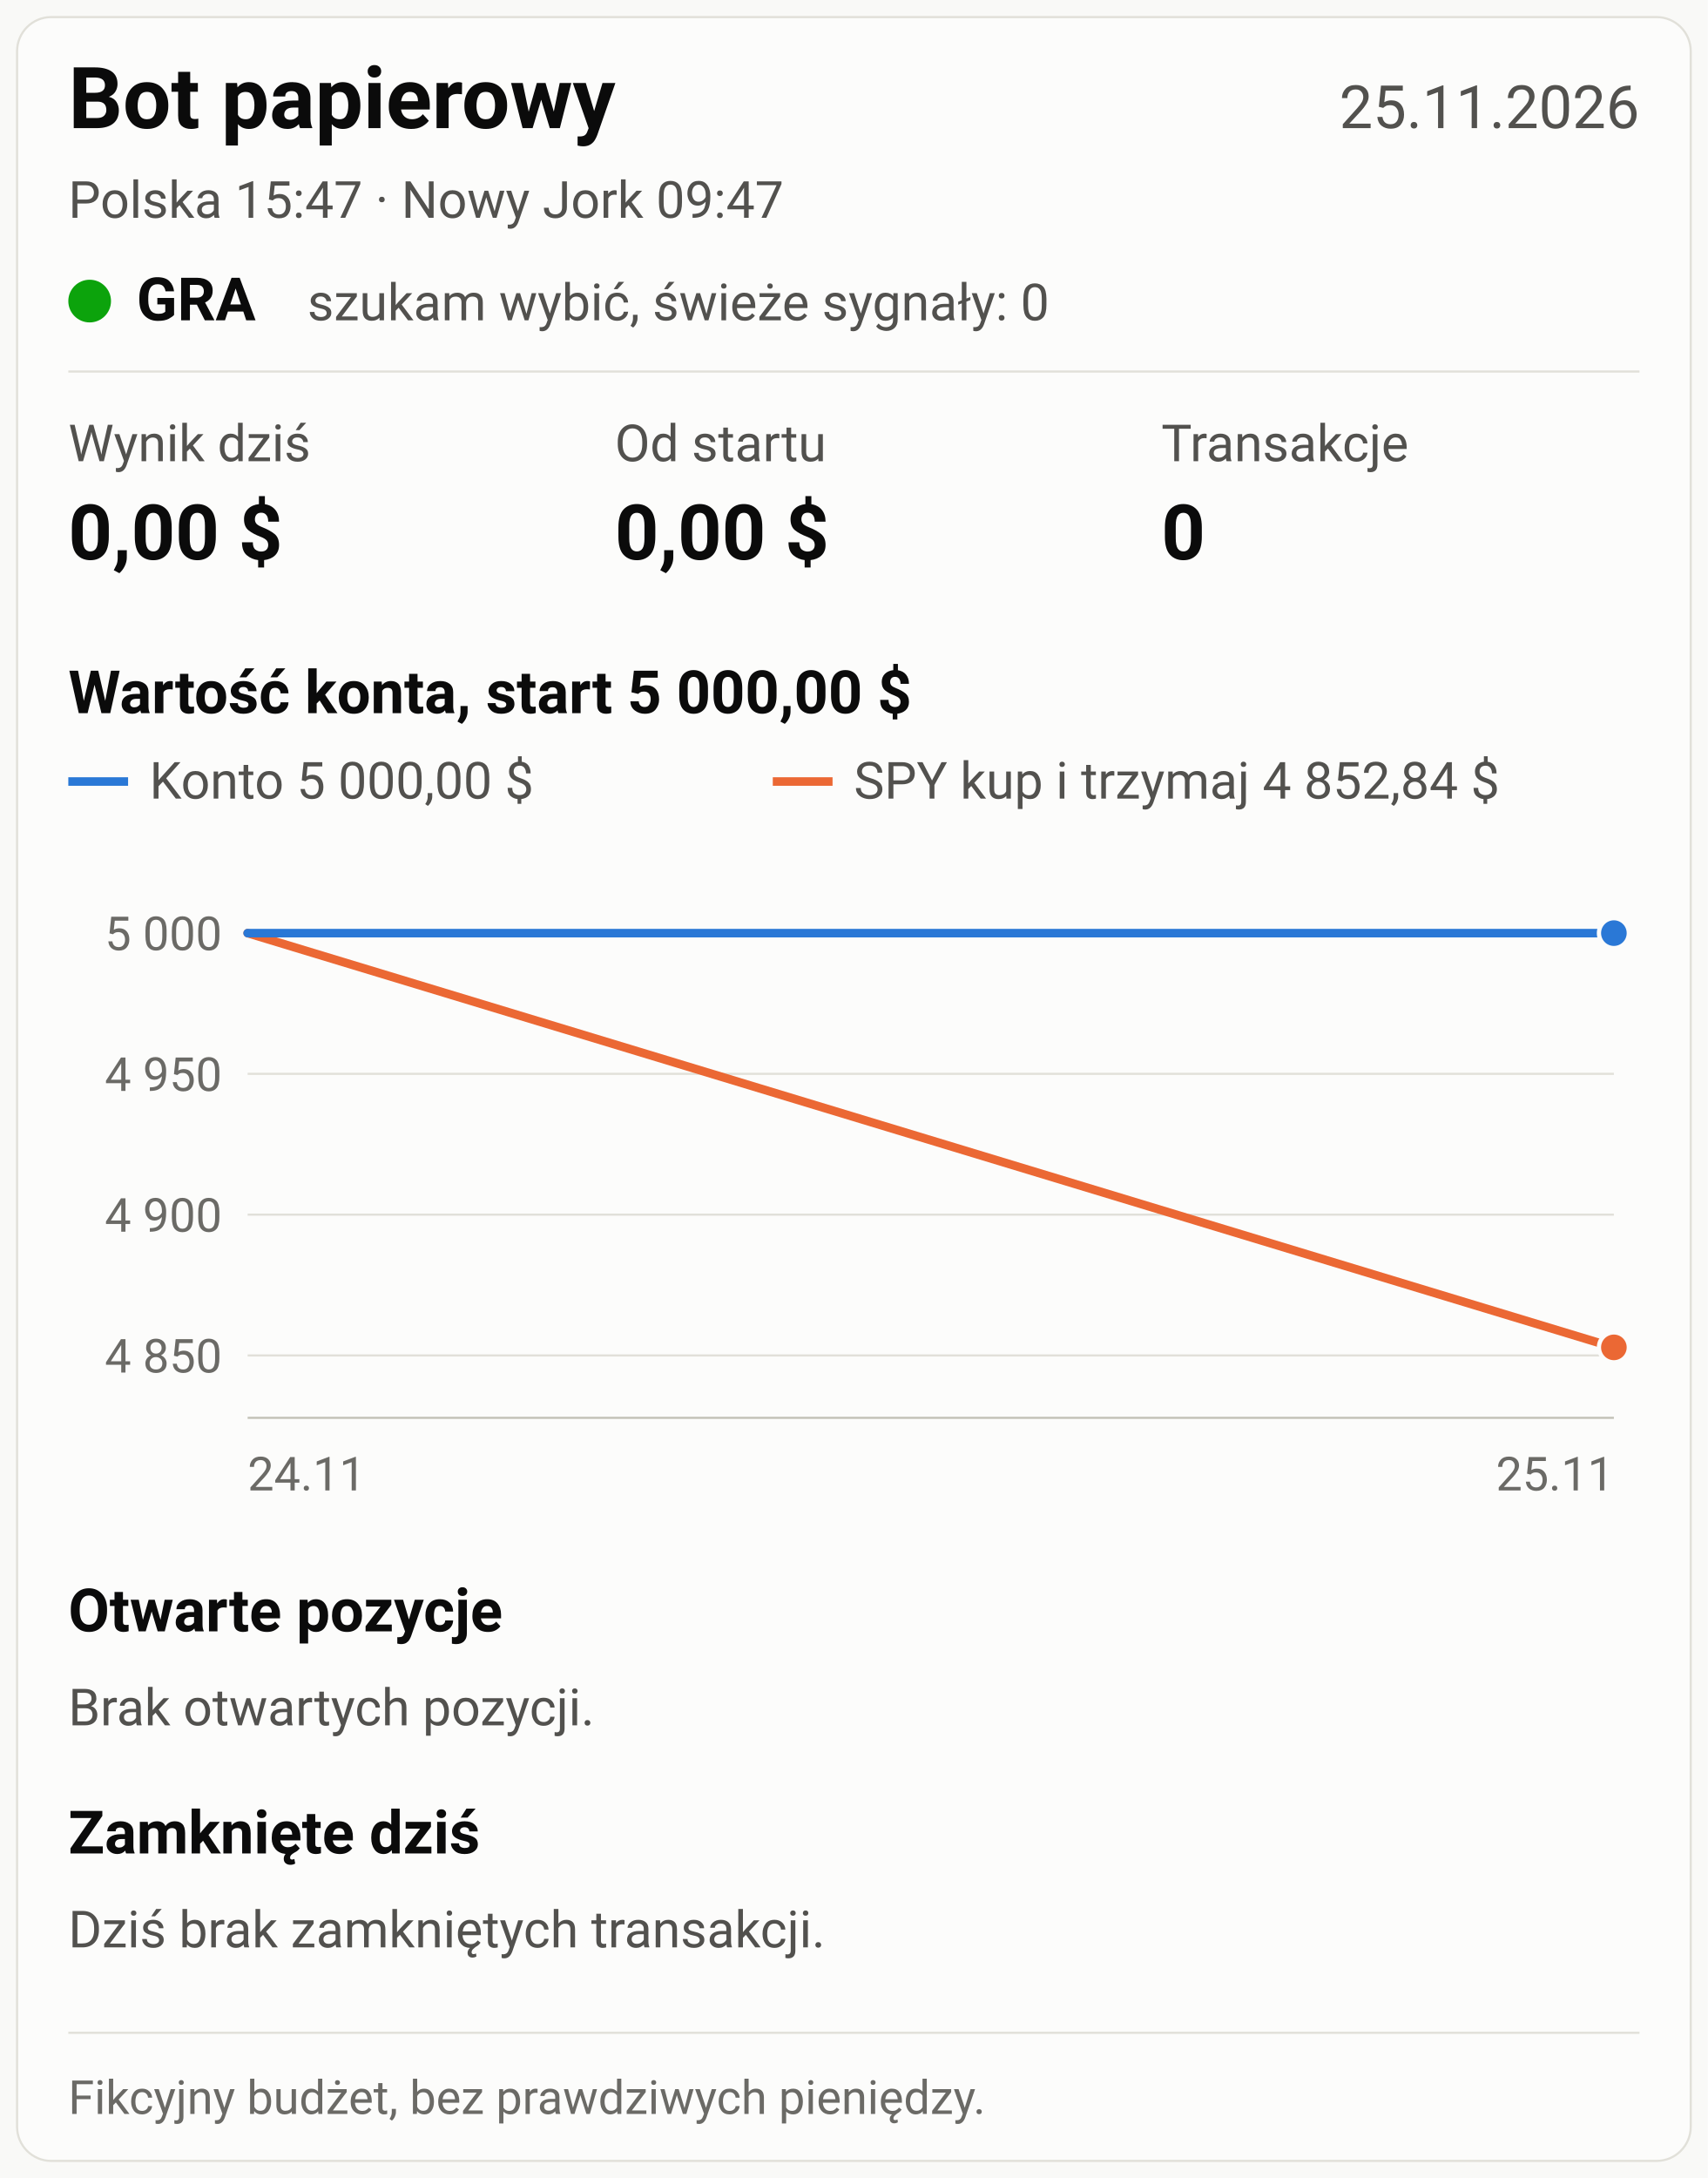
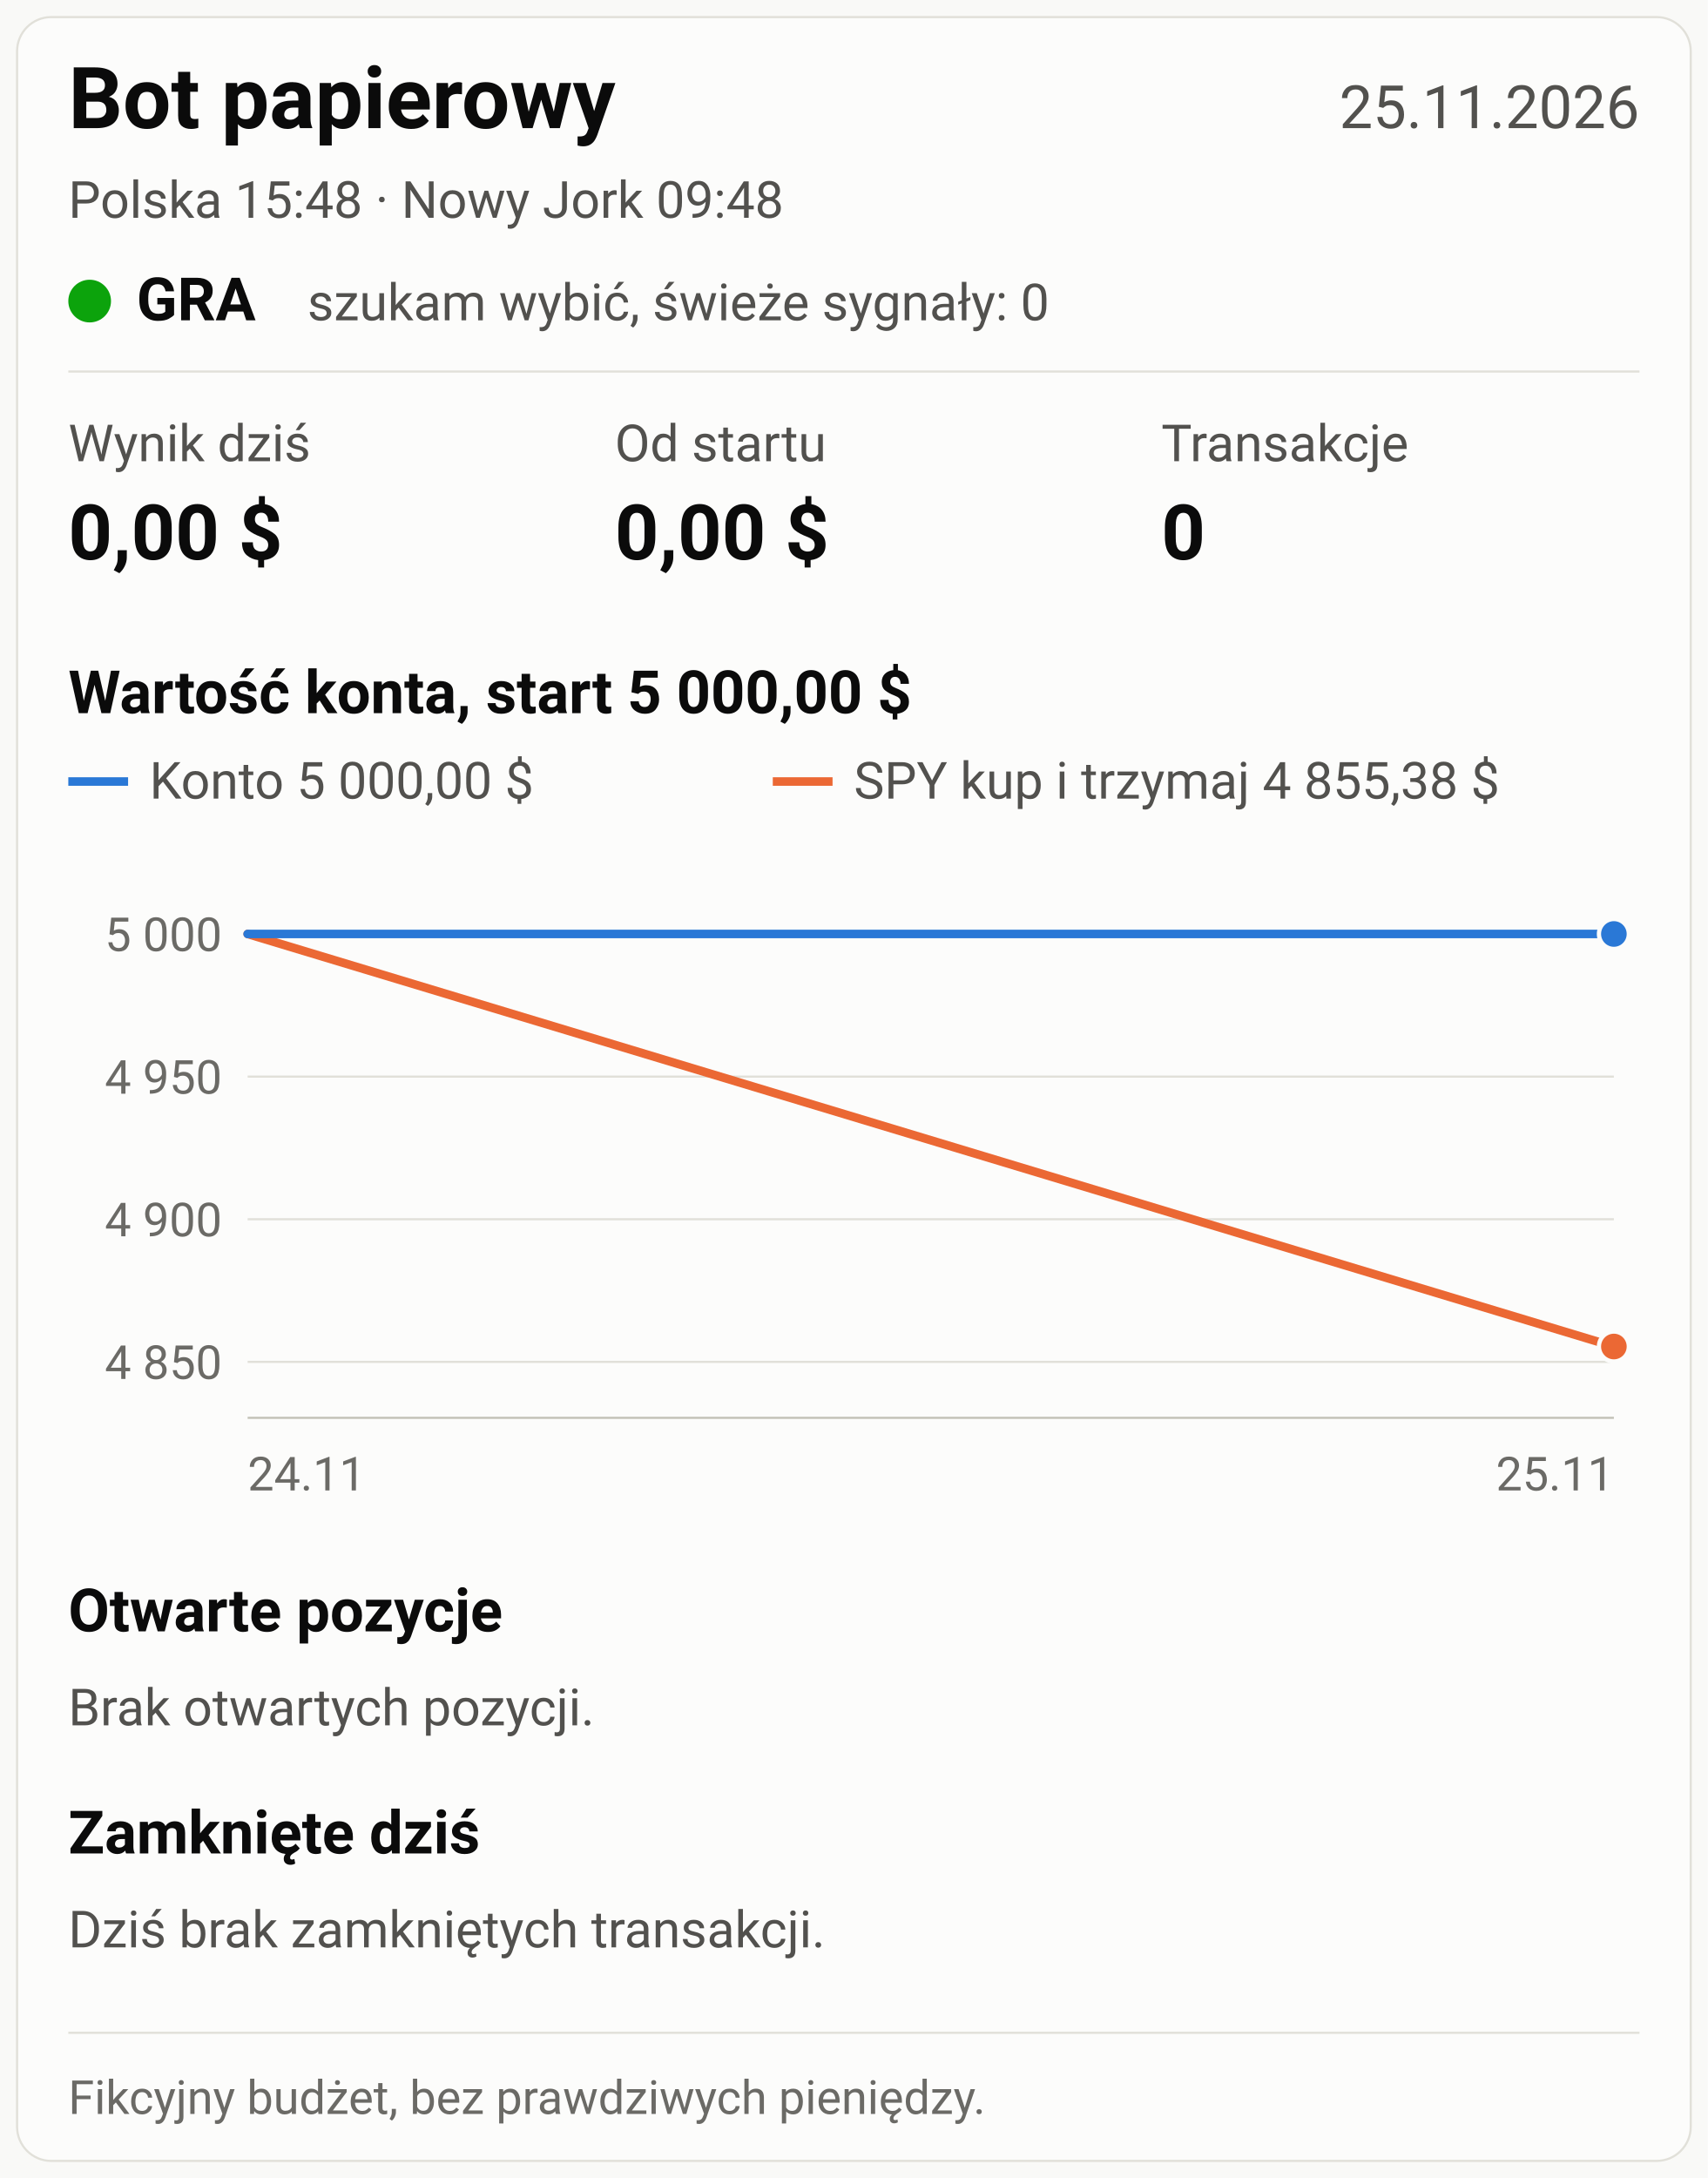
<svg xmlns="http://www.w3.org/2000/svg" viewBox="0 0 800 1020" width="800" height="1020" font-family="system-ui, -apple-system, 'Segoe UI', Roboto, Arial, sans-serif" role="img">
  <rect width="800" height="1020" fill="#f9f9f7" />
  <rect x="8" y="8" width="784" height="1004" rx="16" fill="#fcfcfb" stroke="#e1e0d9" />
  <text x="32" y="60" font-size="40" fill="#0b0b0b" font-weight="700" text-anchor="start">Bot papierowy</text>
  <text x="768" y="60" font-size="28" fill="#52514e" font-weight="400" text-anchor="end">25.11.2026</text>
-   <text x="32" y="102" font-size="24" fill="#52514e" font-weight="400" text-anchor="start">Polska 15:47   ·   Nowy Jork 09:47</text>
+   <text x="32" y="102" font-size="24" fill="#52514e" font-weight="400" text-anchor="start">Polska 15:48   ·   Nowy Jork 09:48</text>
  <circle cx="42" cy="141" r="10" fill="#0ca30c" />
  <text x="64" y="150" font-size="28" fill="#0b0b0b" font-weight="700" text-anchor="start">GRA</text>
  <text x="144" y="150" font-size="24" fill="#52514e" font-weight="400" text-anchor="start">szukam wybić, świeże sygnały: 0</text>
  <line x1="32" y1="174" x2="768" y2="174" stroke="#e1e0d9" stroke-width="1" />
  <text x="32" y="216" font-size="24" fill="#52514e" font-weight="400" text-anchor="start">Wynik dziś</text>
  <text x="32" y="262" font-size="36" fill="#0b0b0b" font-weight="700" text-anchor="start">0,00 $</text>
  <text x="288" y="216" font-size="24" fill="#52514e" font-weight="400" text-anchor="start">Od startu</text>
  <text x="288" y="262" font-size="36" fill="#0b0b0b" font-weight="700" text-anchor="start">0,00 $</text>
  <text x="544" y="216" font-size="24" fill="#52514e" font-weight="400" text-anchor="start">Transakcje</text>
  <text x="544" y="262" font-size="36" fill="#0b0b0b" font-weight="700" text-anchor="start">0</text>
  <text x="32" y="334" font-size="28" fill="#0b0b0b" font-weight="600" text-anchor="start">Wartość konta, start 5 000,00 $</text>
  <line x1="32" y1="366" x2="60" y2="366" stroke="#2a78d6" stroke-width="4" />
  <text x="70" y="374" font-size="24" fill="#52514e" font-weight="400" text-anchor="start">Konto 5 000,00 $</text>
  <line x1="362" y1="366" x2="390" y2="366" stroke="#eb6834" stroke-width="4" />
-   <text x="400" y="374" font-size="24" fill="#52514e" font-weight="400" text-anchor="start">SPY kup i trzymaj 4 852,84 $</text>
-   <line x1="116" y1="634.778" x2="756" y2="634.778" stroke="#e1e0d9" stroke-width="1" />
-   <text x="104" y="642.778" font-size="22" fill="#6b6a66" font-weight="400" text-anchor="end">4 850</text>
-   <line x1="116" y1="568.841" x2="756" y2="568.841" stroke="#e1e0d9" stroke-width="1" />
-   <text x="104" y="576.841" font-size="22" fill="#6b6a66" font-weight="400" text-anchor="end">4 900</text>
-   <line x1="116" y1="502.905" x2="756" y2="502.905" stroke="#e1e0d9" stroke-width="1" />
-   <text x="104" y="510.905" font-size="22" fill="#6b6a66" font-weight="400" text-anchor="end">4 950</text>
-   <line x1="116" y1="436.968" x2="756" y2="436.968" stroke="#e1e0d9" stroke-width="1" />
-   <text x="104" y="444.968" font-size="22" fill="#6b6a66" font-weight="400" text-anchor="end">5 000</text>
+   <text x="400" y="374" font-size="24" fill="#52514e" font-weight="400" text-anchor="start">SPY kup i trzymaj 4 855,38 $</text>
+   <line x1="116" y1="637.789" x2="756" y2="637.789" stroke="#e1e0d9" stroke-width="1" />
+   <text x="104" y="645.789" font-size="22" fill="#6b6a66" font-weight="400" text-anchor="end">4 850</text>
+   <line x1="116" y1="570.992" x2="756" y2="570.992" stroke="#e1e0d9" stroke-width="1" />
+   <text x="104" y="578.992" font-size="22" fill="#6b6a66" font-weight="400" text-anchor="end">4 900</text>
+   <line x1="116" y1="504.195" x2="756" y2="504.195" stroke="#e1e0d9" stroke-width="1" />
+   <text x="104" y="512.195" font-size="22" fill="#6b6a66" font-weight="400" text-anchor="end">4 950</text>
+   <line x1="116" y1="437.398" x2="756" y2="437.398" stroke="#e1e0d9" stroke-width="1" />
+   <text x="104" y="445.398" font-size="22" fill="#6b6a66" font-weight="400" text-anchor="end">5 000</text>
  <line x1="116" y1="664" x2="756" y2="664" stroke="#c3c2b7" stroke-width="1" />
-   <polyline fill="none" stroke="#eb6834" stroke-width="4" stroke-linejoin="round" stroke-linecap="round" points="116.0,437.0 756.0,631.0" />
-   <circle cx="756.0" cy="631.0" r="7" fill="#eb6834" stroke="#fcfcfb" stroke-width="2" />
-   <polyline fill="none" stroke="#2a78d6" stroke-width="4" stroke-linejoin="round" stroke-linecap="round" points="116.0,437.0 756.0,437.0" />
-   <circle cx="756.0" cy="437.0" r="7" fill="#2a78d6" stroke="#fcfcfb" stroke-width="2" />
+   <polyline fill="none" stroke="#eb6834" stroke-width="4" stroke-linejoin="round" stroke-linecap="round" points="116.0,437.4 756.0,630.6" />
+   <circle cx="756.0" cy="630.6" r="7" fill="#eb6834" stroke="#fcfcfb" stroke-width="2" />
+   <polyline fill="none" stroke="#2a78d6" stroke-width="4" stroke-linejoin="round" stroke-linecap="round" points="116.0,437.4 756.0,437.4" />
+   <circle cx="756.0" cy="437.4" r="7" fill="#2a78d6" stroke="#fcfcfb" stroke-width="2" />
  <text x="116" y="698" font-size="22" fill="#6b6a66" font-weight="400" text-anchor="start">24.11</text>
  <text x="756" y="698" font-size="22" fill="#6b6a66" font-weight="400" text-anchor="end">25.11</text>
  <text x="32" y="764" font-size="28" fill="#0b0b0b" font-weight="600" text-anchor="start">Otwarte pozycje</text>
  <text x="32" y="808" font-size="24" fill="#52514e" font-weight="400" text-anchor="start">Brak otwartych pozycji.</text>
  <text x="32" y="868" font-size="28" fill="#0b0b0b" font-weight="600" text-anchor="start">Zamknięte dziś</text>
  <text x="32" y="912" font-size="24" fill="#52514e" font-weight="400" text-anchor="start">Dziś brak zamkniętych transakcji.</text>
  <line x1="32" y1="952" x2="768" y2="952" stroke="#e1e0d9" stroke-width="1" />
  <text x="32" y="990" font-size="22" fill="#6b6a66" font-weight="400" text-anchor="start">Fikcyjny budżet, bez prawdziwych pieniędzy.</text>
</svg>
